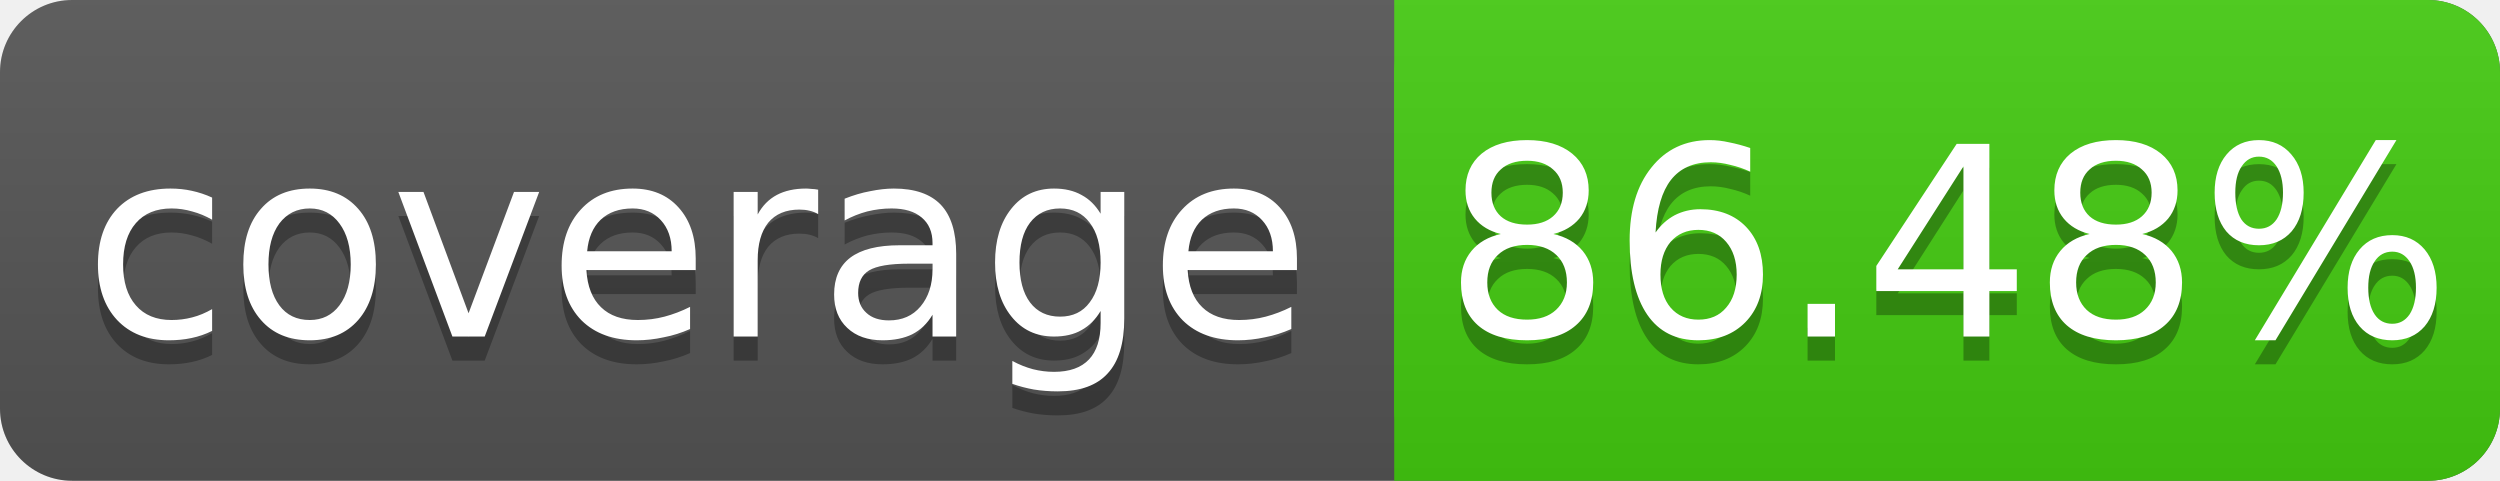
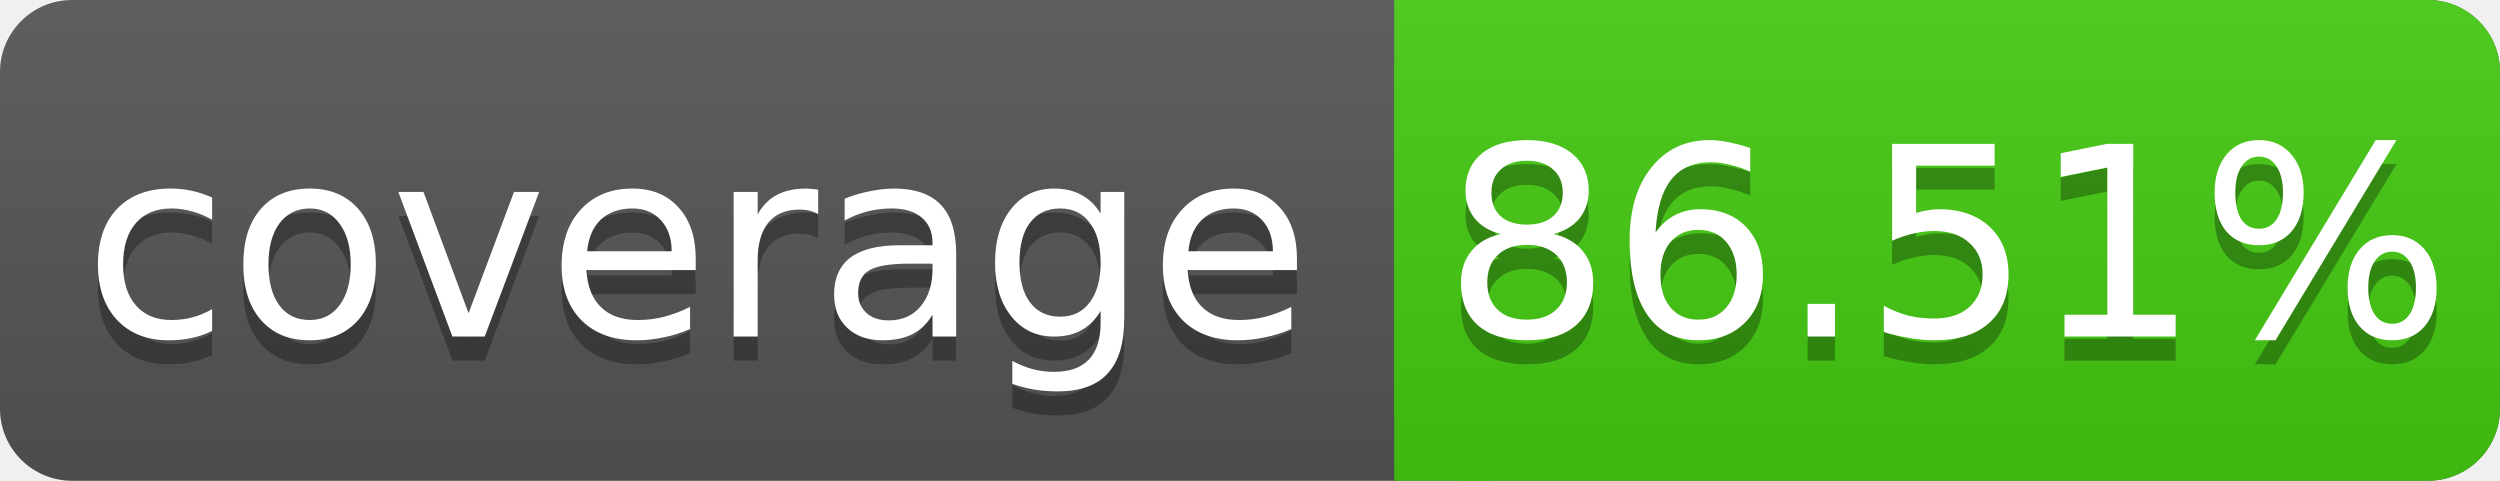
<svg xmlns="http://www.w3.org/2000/svg" width="104" height="20">
  <linearGradient id="s" x2="0" y2="100%">
    <stop offset="0" stop-color="#bbb" stop-opacity=".1" />
    <stop offset="1" stop-opacity=".1" />
  </linearGradient>
  <rect rx="3" width="104" height="20" fill="#555" />
  <rect rx="3" x="58" width="46" height="20" fill="#4c1" />
  <rect x="58" width="4" height="20" fill="#4c1" />
  <rect rx="3" width="104" height="20" fill="url(#s)" />
  <g fill="#fff" text-anchor="middle" font-family="DejaVu Sans,Verdana,Geneva,sans-serif" font-size="11">
    <text x="29" y="15" fill="#010101" fill-opacity=".3">coverage</text>
    <text x="29" y="14">coverage</text>
-     <text x="81" y="15" fill="#010101" fill-opacity=".3">86.48%</text>
-     <text x="81" y="14">86.48%</text>
+     <text x="81" y="15" fill="#010101" fill-opacity=".3">86.51%</text>
+     <text x="81" y="14">86.51%</text>
  </g>
</svg>
